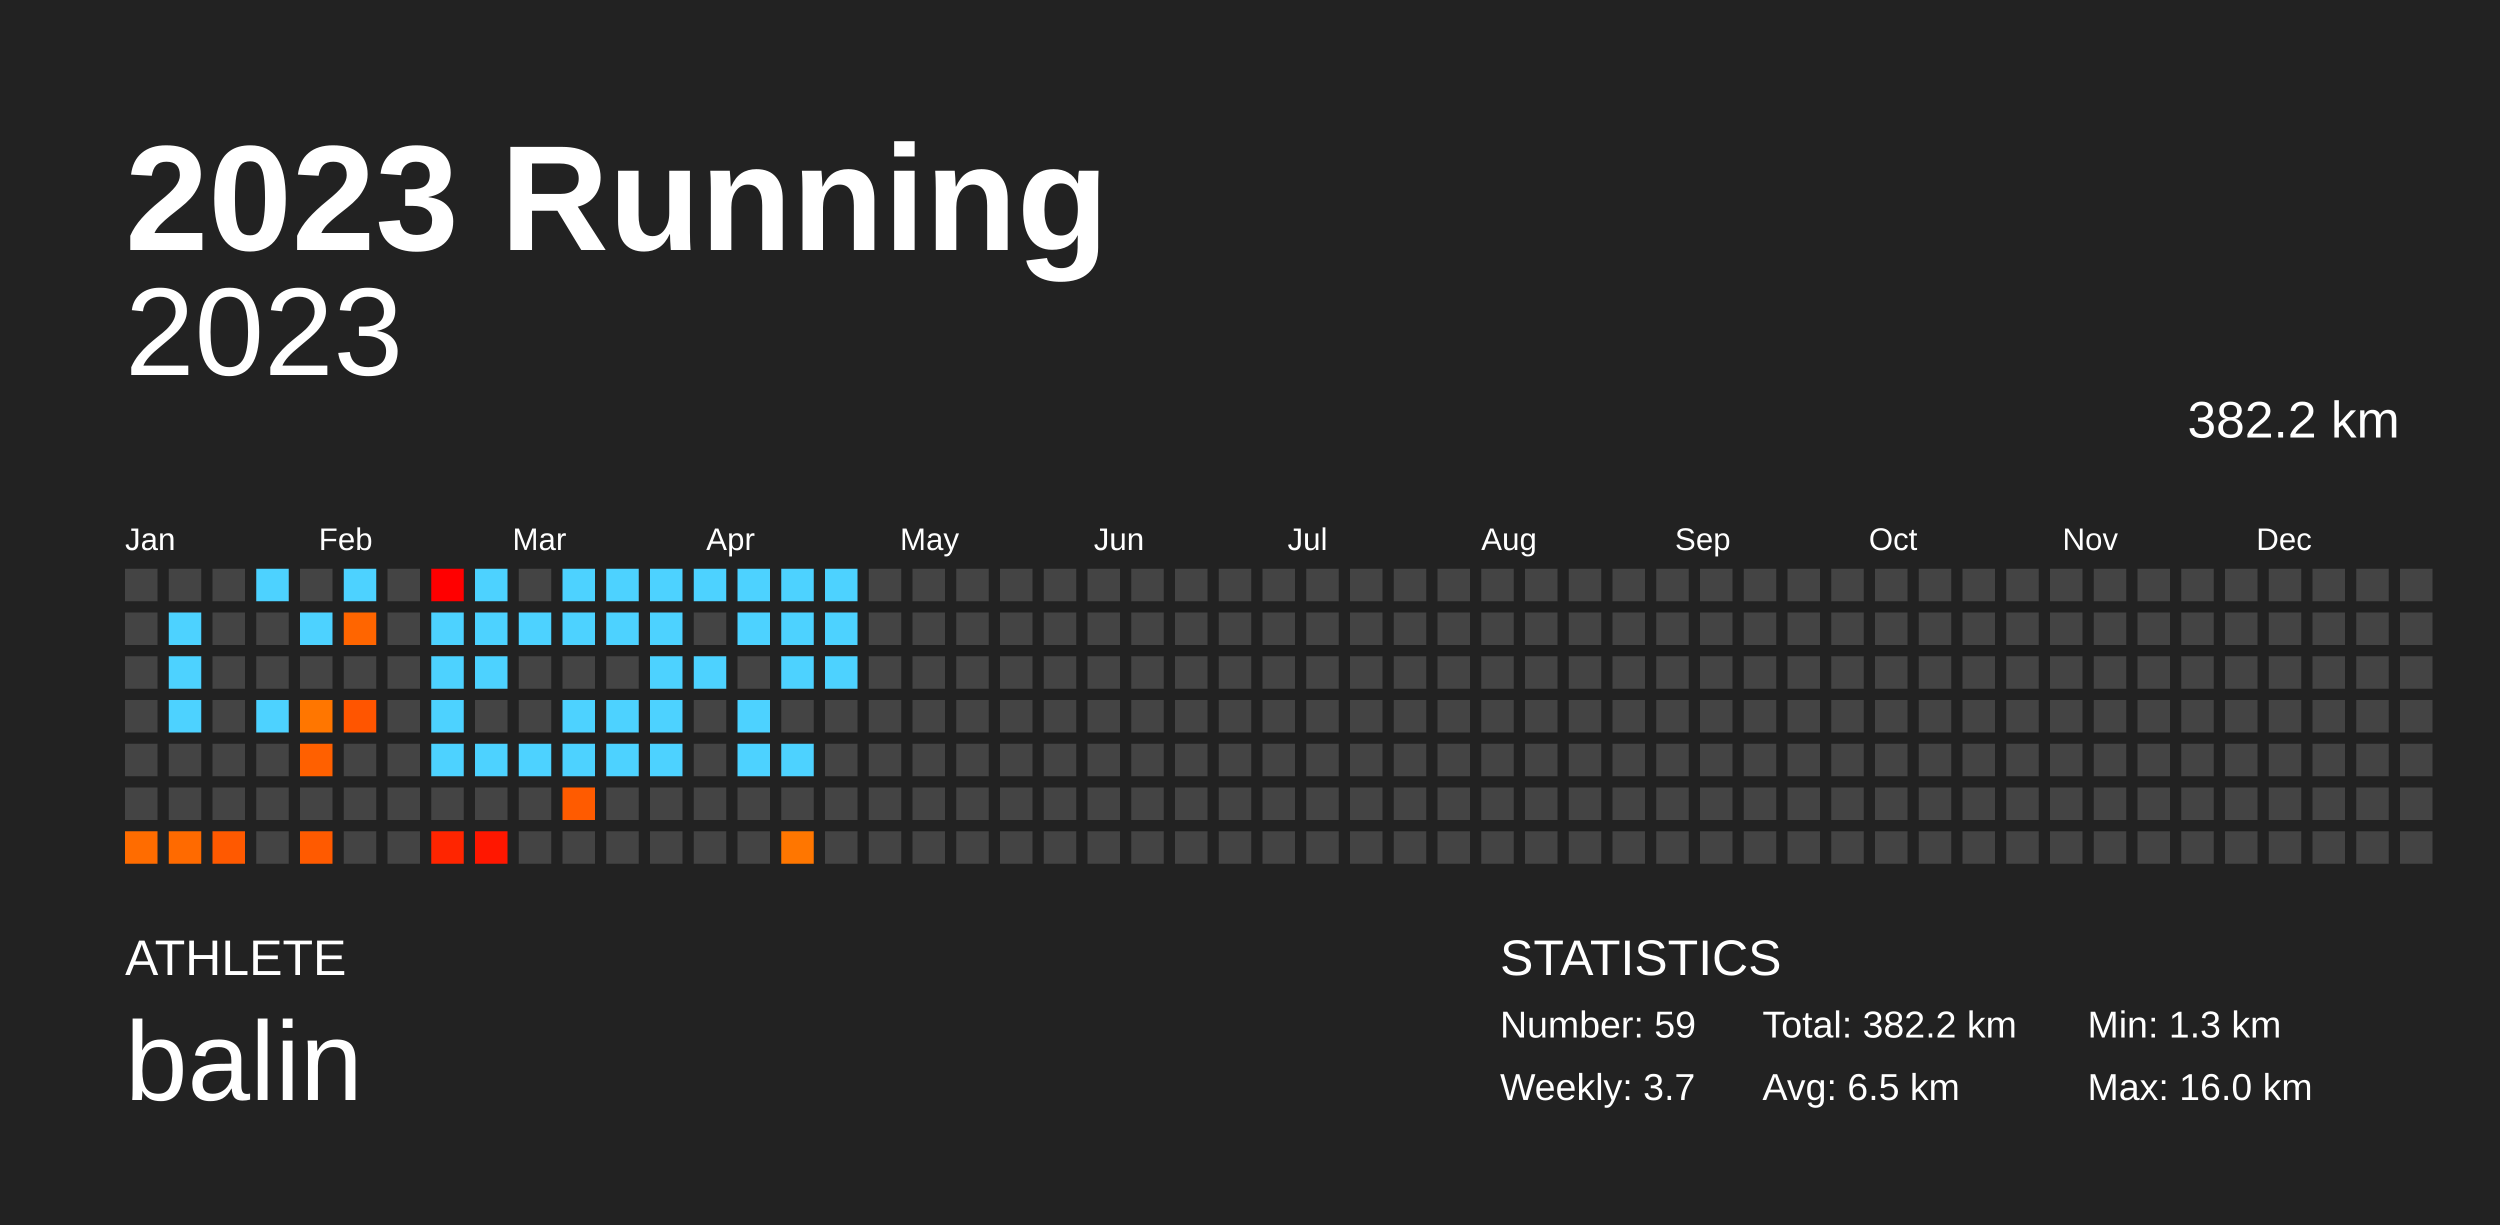
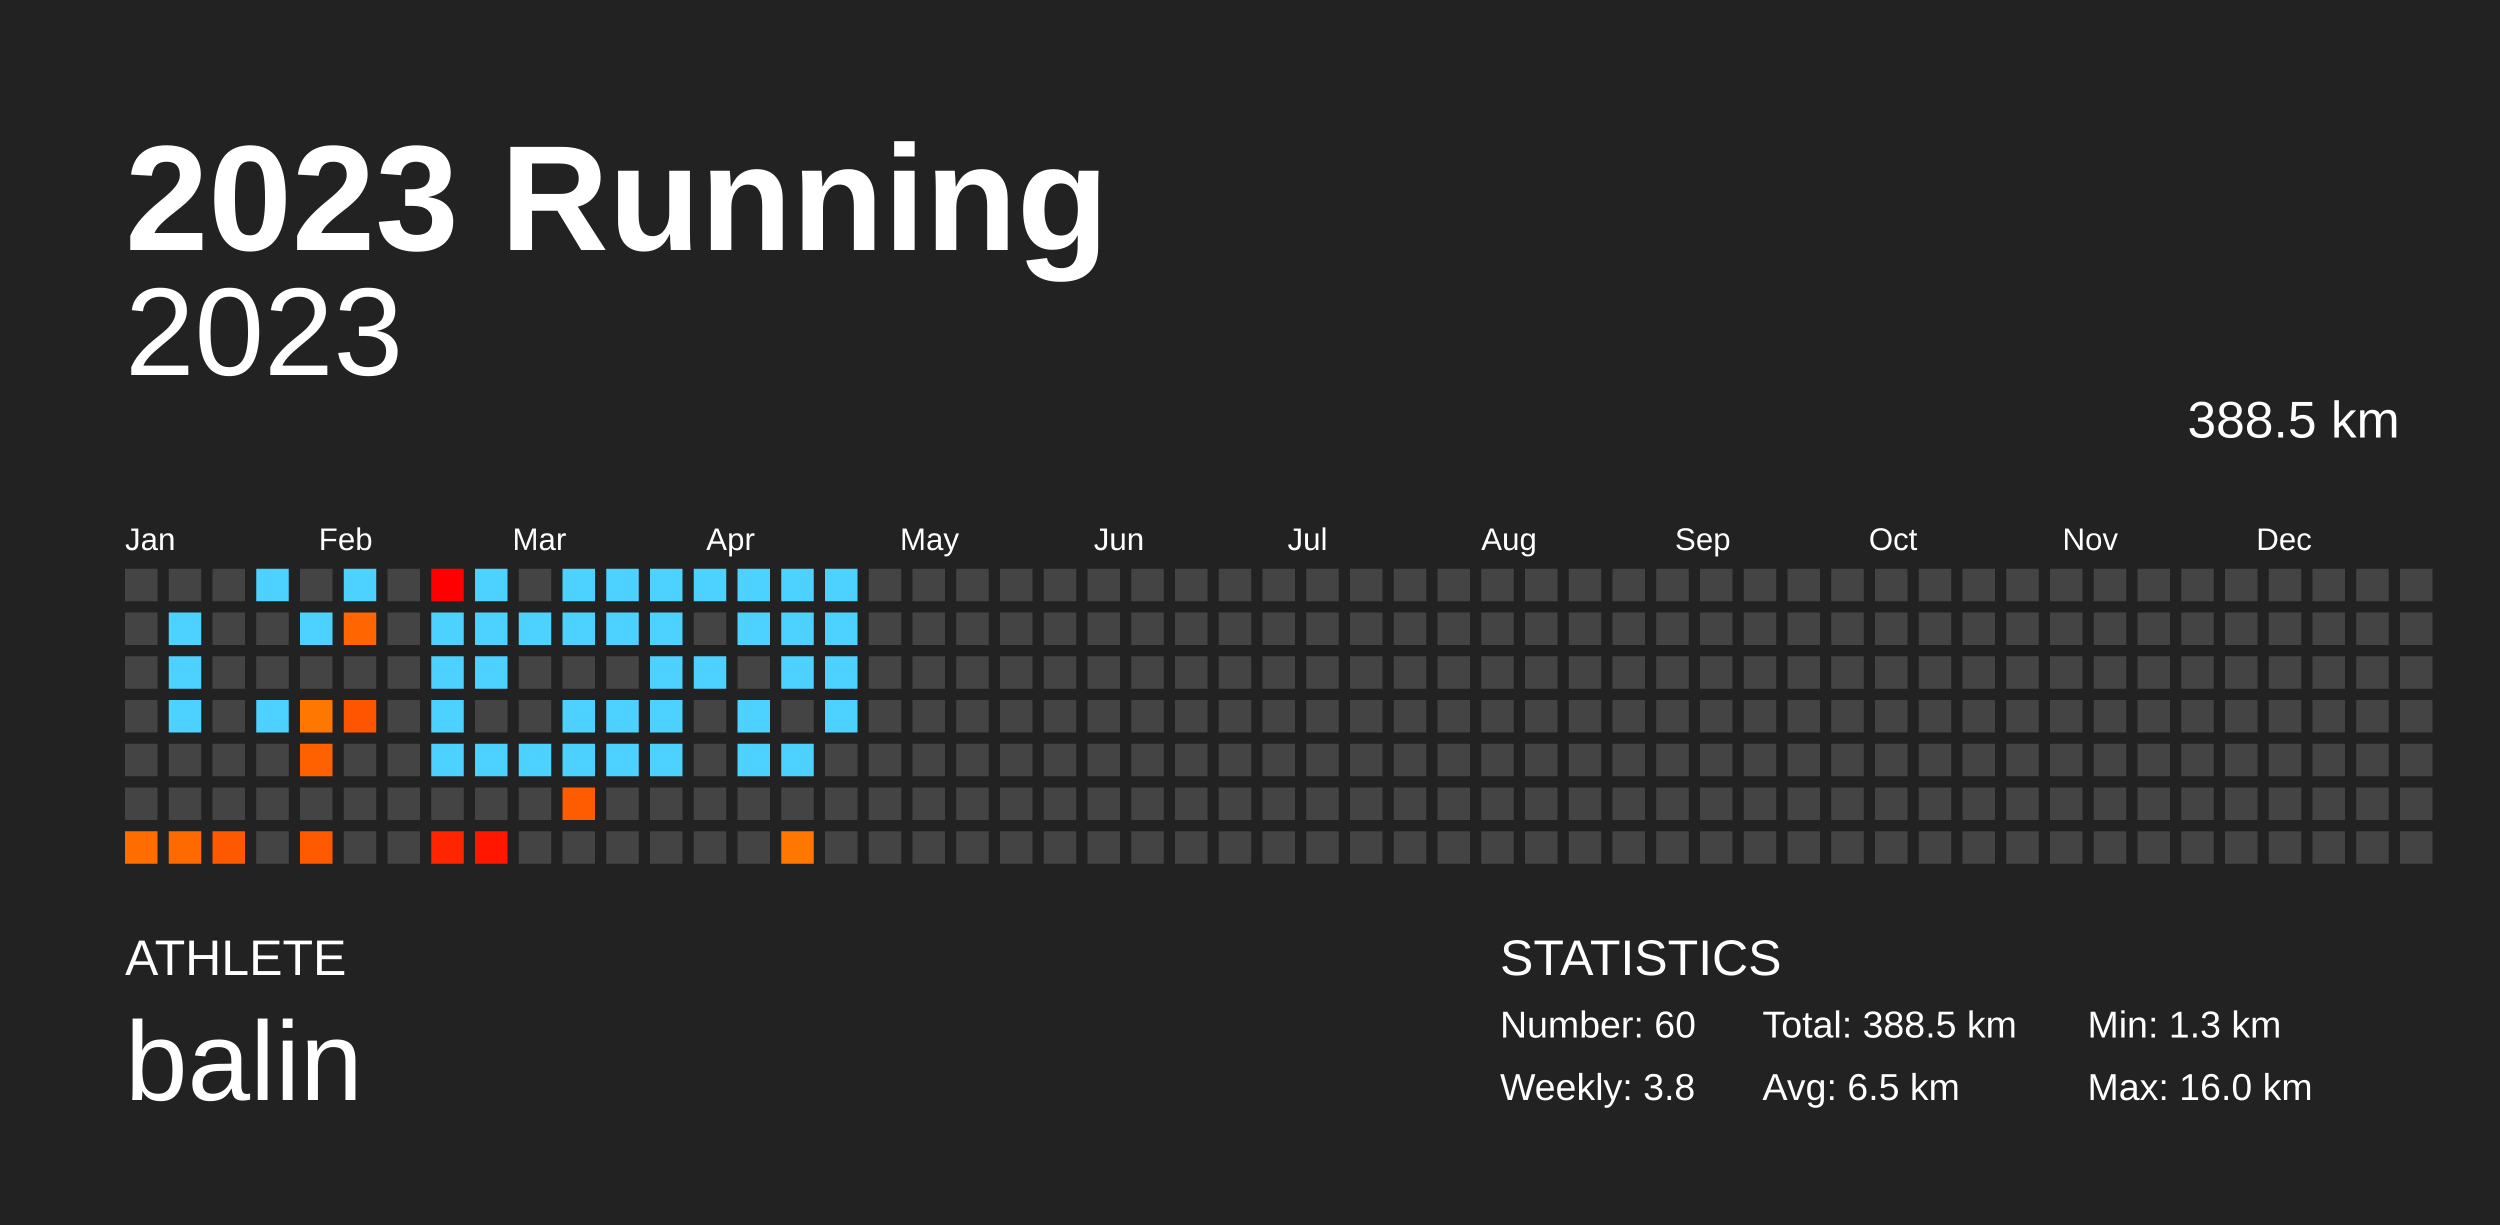
<svg xmlns="http://www.w3.org/2000/svg" baseProfile="full" height="98mm" version="1.1" viewBox="0,0,200,98" width="200mm">
  <defs />
  <rect fill="#222222" height="98" width="200" x="0" y="0" />
  <text fill="#FFFFFF" style="font-size:12px; font-family:Arial; font-weight:bold;" x="10" y="20">2023 Running</text>
  <text fill="#FFFFFF" style="font-size:4px; font-family:Arial" x="10" y="78">ATHLETE</text>
  <text fill="#FFFFFF" style="font-size:9px; font-family:Arial" x="10" y="88">balin</text>
  <text fill="#FFFFFF" style="font-size:4px; font-family:Arial" x="120" y="78">STATISTICS</text>
-   <text fill="#FFFFFF" style="font-size:3px; font-family:Arial" x="120" y="83">Number: 59</text>
-   <text fill="#FFFFFF" style="font-size:3px; font-family:Arial" x="120" y="88">Weekly: 3.7</text>
-   <text fill="#FFFFFF" style="font-size:3px; font-family:Arial" x="141" y="83">Total: 382.2 km</text>
+   <text fill="#FFFFFF" style="font-size:3px; font-family:Arial" x="120" y="83">Number: 60</text>
+   <text fill="#FFFFFF" style="font-size:3px; font-family:Arial" x="120" y="88">Weekly: 3.8</text>
+   <text fill="#FFFFFF" style="font-size:3px; font-family:Arial" x="141" y="83">Total: 388.5 km</text>
  <text fill="#FFFFFF" style="font-size:3px; font-family:Arial" x="141" y="88">Avg: 6.5 km</text>
  <text fill="#FFFFFF" style="font-size:3px; font-family:Arial" x="167" y="83">Min: 1.3 km</text>
  <text fill="#FFFFFF" style="font-size:3px; font-family:Arial" x="167" y="88">Max: 16.0 km</text>
  <text alignment-baseline="hanging" fill="#FFFFFF" style="font-size:10.0px; font-family:Arial;" x="10" y="30">2023</text>
-   <text alignment-baseline="hanging" fill="#FFFFFF" style="font-size:4.125px; font-family:Arial;" x="175" y="35">382.2 km</text>
+   <text alignment-baseline="hanging" fill="#FFFFFF" style="font-size:4.125px; font-family:Arial;" x="175" y="35">388.5 km</text>
  <text fill="#FFFFFF" style="font-size:2.5px; font-family:Arial" x="10.0" y="44">Jan</text>
  <text fill="#FFFFFF" style="font-size:2.5px; font-family:Arial" x="25.5" y="44">Feb</text>
  <text fill="#FFFFFF" style="font-size:2.5px; font-family:Arial" x="41.0" y="44">Mar</text>
  <text fill="#FFFFFF" style="font-size:2.5px; font-family:Arial" x="56.5" y="44">Apr</text>
  <text fill="#FFFFFF" style="font-size:2.5px; font-family:Arial" x="72.0" y="44">May</text>
  <text fill="#FFFFFF" style="font-size:2.5px; font-family:Arial" x="87.5" y="44">Jun</text>
  <text fill="#FFFFFF" style="font-size:2.5px; font-family:Arial" x="103.0" y="44">Jul</text>
  <text fill="#FFFFFF" style="font-size:2.5px; font-family:Arial" x="118.5" y="44">Aug</text>
  <text fill="#FFFFFF" style="font-size:2.5px; font-family:Arial" x="134.0" y="44">Sep</text>
  <text fill="#FFFFFF" style="font-size:2.5px; font-family:Arial" x="149.5" y="44">Oct</text>
  <text fill="#FFFFFF" style="font-size:2.5px; font-family:Arial" x="165.0" y="44">Nov</text>
  <text fill="#FFFFFF" style="font-size:2.5px; font-family:Arial" x="180.5" y="44">Dec</text>
  <rect fill="#444444" height="2.6" width="2.6" x="10.0" y="45.5" />
  <rect fill="#444444" height="2.6" width="2.6" x="10.0" y="49.0" />
  <rect fill="#444444" height="2.6" width="2.6" x="10.0" y="52.5" />
  <rect fill="#444444" height="2.6" width="2.6" x="10.0" y="56.0" />
  <rect fill="#444444" height="2.6" width="2.6" x="10.0" y="59.5" />
  <rect fill="#444444" height="2.6" width="2.6" x="10.0" y="63.0" />
  <rect fill="#ff6c00" height="2.6" width="2.6" x="10.0" y="66.5" />
  <rect fill="#444444" height="2.6" width="2.6" x="13.5" y="45.5" />
  <rect fill="#4dd2ff" height="2.6" width="2.6" x="13.5" y="49.0" />
  <rect fill="#4dd2ff" height="2.6" width="2.6" x="13.5" y="52.5" />
  <rect fill="#4dd2ff" height="2.6" width="2.6" x="13.5" y="56.0" />
  <rect fill="#444444" height="2.6" width="2.6" x="13.5" y="59.5" />
  <rect fill="#444444" height="2.6" width="2.6" x="13.5" y="63.0" />
  <rect fill="#ff6a00" height="2.6" width="2.6" x="13.5" y="66.5" />
  <rect fill="#444444" height="2.6" width="2.6" x="17.0" y="45.5" />
  <rect fill="#444444" height="2.6" width="2.6" x="17.0" y="49.0" />
  <rect fill="#444444" height="2.6" width="2.6" x="17.0" y="52.5" />
  <rect fill="#444444" height="2.6" width="2.6" x="17.0" y="56.0" />
  <rect fill="#444444" height="2.6" width="2.6" x="17.0" y="59.5" />
  <rect fill="#444444" height="2.6" width="2.6" x="17.0" y="63.0" />
  <rect fill="#ff5900" height="2.6" width="2.6" x="17.0" y="66.5" />
  <rect fill="#4dd2ff" height="2.6" width="2.6" x="20.5" y="45.5" />
  <rect fill="#444444" height="2.6" width="2.6" x="20.5" y="49.0" />
  <rect fill="#444444" height="2.6" width="2.6" x="20.5" y="52.5" />
  <rect fill="#4dd2ff" height="2.6" width="2.6" x="20.5" y="56.0" />
  <rect fill="#444444" height="2.6" width="2.6" x="20.5" y="59.5" />
  <rect fill="#444444" height="2.6" width="2.6" x="20.5" y="63.0" />
  <rect fill="#444444" height="2.6" width="2.6" x="20.5" y="66.5" />
  <rect fill="#444444" height="2.6" width="2.6" x="24.0" y="45.5" />
  <rect fill="#4dd2ff" height="2.6" width="2.6" x="24.0" y="49.0" />
  <rect fill="#444444" height="2.6" width="2.6" x="24.0" y="52.5" />
  <rect fill="#ff7600" height="2.6" width="2.6" x="24.0" y="56.0" />
  <rect fill="#ff6000" height="2.6" width="2.6" x="24.0" y="59.5" />
  <rect fill="#444444" height="2.6" width="2.6" x="24.0" y="63.0" />
  <rect fill="#ff5a00" height="2.6" width="2.6" x="24.0" y="66.5" />
  <rect fill="#4dd2ff" height="2.6" width="2.6" x="27.5" y="45.5" />
  <rect fill="#ff6500" height="2.6" width="2.6" x="27.5" y="49.0" />
  <rect fill="#444444" height="2.6" width="2.6" x="27.5" y="52.5" />
  <rect fill="#ff5500" height="2.6" width="2.6" x="27.5" y="56.0" />
  <rect fill="#444444" height="2.6" width="2.6" x="27.5" y="59.5" />
  <rect fill="#444444" height="2.6" width="2.6" x="27.5" y="63.0" />
  <rect fill="#444444" height="2.6" width="2.6" x="27.5" y="66.5" />
  <rect fill="#444444" height="2.6" width="2.6" x="31.0" y="45.5" />
  <rect fill="#444444" height="2.6" width="2.6" x="31.0" y="49.0" />
  <rect fill="#444444" height="2.6" width="2.6" x="31.0" y="52.5" />
  <rect fill="#444444" height="2.6" width="2.6" x="31.0" y="56.0" />
  <rect fill="#444444" height="2.6" width="2.6" x="31.0" y="59.5" />
  <rect fill="#444444" height="2.6" width="2.6" x="31.0" y="63.0" />
  <rect fill="#444444" height="2.6" width="2.6" x="31.0" y="66.5" />
  <rect fill="#ff0000" height="2.6" width="2.6" x="34.5" y="45.5" />
  <rect fill="#4dd2ff" height="2.6" width="2.6" x="34.5" y="49.0" />
  <rect fill="#4dd2ff" height="2.6" width="2.6" x="34.5" y="52.5" />
  <rect fill="#4dd2ff" height="2.6" width="2.6" x="34.5" y="56.0" />
  <rect fill="#4dd2ff" height="2.6" width="2.6" x="34.5" y="59.5" />
  <rect fill="#444444" height="2.6" width="2.6" x="34.5" y="63.0" />
  <rect fill="#ff2500" height="2.6" width="2.6" x="34.5" y="66.5" />
  <rect fill="#4dd2ff" height="2.6" width="2.6" x="38.0" y="45.5" />
  <rect fill="#4dd2ff" height="2.6" width="2.6" x="38.0" y="49.0" />
  <rect fill="#4dd2ff" height="2.6" width="2.6" x="38.0" y="52.5" />
  <rect fill="#444444" height="2.6" width="2.6" x="38.0" y="56.0" />
  <rect fill="#4dd2ff" height="2.6" width="2.6" x="38.0" y="59.5" />
  <rect fill="#444444" height="2.6" width="2.6" x="38.0" y="63.0" />
  <rect fill="#ff1700" height="2.6" width="2.6" x="38.0" y="66.5" />
  <rect fill="#444444" height="2.6" width="2.6" x="41.5" y="45.5" />
  <rect fill="#4dd2ff" height="2.6" width="2.6" x="41.5" y="49.0" />
  <rect fill="#444444" height="2.6" width="2.6" x="41.5" y="52.5" />
  <rect fill="#444444" height="2.6" width="2.6" x="41.5" y="56.0" />
  <rect fill="#4dd2ff" height="2.6" width="2.6" x="41.5" y="59.5" />
  <rect fill="#444444" height="2.6" width="2.6" x="41.5" y="63.0" />
  <rect fill="#444444" height="2.6" width="2.6" x="41.5" y="66.5" />
  <rect fill="#4dd2ff" height="2.6" width="2.6" x="45.0" y="45.5" />
  <rect fill="#4dd2ff" height="2.6" width="2.6" x="45.0" y="49.0" />
  <rect fill="#444444" height="2.6" width="2.6" x="45.0" y="52.5" />
  <rect fill="#4dd2ff" height="2.6" width="2.6" x="45.0" y="56.0" />
  <rect fill="#4dd2ff" height="2.6" width="2.6" x="45.0" y="59.5" />
  <rect fill="#ff5b00" height="2.6" width="2.6" x="45.0" y="63.0" />
  <rect fill="#444444" height="2.6" width="2.6" x="45.0" y="66.5" />
  <rect fill="#4dd2ff" height="2.6" width="2.6" x="48.5" y="45.5" />
  <rect fill="#4dd2ff" height="2.6" width="2.6" x="48.5" y="49.0" />
  <rect fill="#444444" height="2.6" width="2.6" x="48.5" y="52.5" />
  <rect fill="#4dd2ff" height="2.6" width="2.6" x="48.5" y="56.0" />
  <rect fill="#4dd2ff" height="2.6" width="2.6" x="48.5" y="59.5" />
  <rect fill="#444444" height="2.6" width="2.6" x="48.5" y="63.0" />
  <rect fill="#444444" height="2.6" width="2.6" x="48.5" y="66.5" />
  <rect fill="#4dd2ff" height="2.6" width="2.6" x="52.0" y="45.5" />
  <rect fill="#4dd2ff" height="2.6" width="2.6" x="52.0" y="49.0" />
  <rect fill="#4dd2ff" height="2.6" width="2.6" x="52.0" y="52.5" />
  <rect fill="#4dd2ff" height="2.6" width="2.6" x="52.0" y="56.0" />
  <rect fill="#4dd2ff" height="2.6" width="2.6" x="52.0" y="59.5" />
  <rect fill="#444444" height="2.6" width="2.6" x="52.0" y="63.0" />
  <rect fill="#444444" height="2.6" width="2.6" x="52.0" y="66.5" />
  <rect fill="#4dd2ff" height="2.6" width="2.6" x="55.5" y="45.5" />
  <rect fill="#444444" height="2.6" width="2.6" x="55.5" y="49.0" />
  <rect fill="#4dd2ff" height="2.6" width="2.6" x="55.5" y="52.5" />
  <rect fill="#444444" height="2.6" width="2.6" x="55.5" y="56.0" />
  <rect fill="#444444" height="2.6" width="2.6" x="55.5" y="59.5" />
  <rect fill="#444444" height="2.6" width="2.6" x="55.5" y="63.0" />
  <rect fill="#444444" height="2.6" width="2.6" x="55.5" y="66.5" />
  <rect fill="#4dd2ff" height="2.6" width="2.6" x="59.0" y="45.5" />
  <rect fill="#4dd2ff" height="2.6" width="2.6" x="59.0" y="49.0" />
  <rect fill="#444444" height="2.6" width="2.6" x="59.0" y="52.5" />
  <rect fill="#4dd2ff" height="2.6" width="2.6" x="59.0" y="56.0" />
  <rect fill="#4dd2ff" height="2.6" width="2.6" x="59.0" y="59.5" />
  <rect fill="#444444" height="2.6" width="2.6" x="59.0" y="63.0" />
  <rect fill="#444444" height="2.6" width="2.6" x="59.0" y="66.5" />
  <rect fill="#4dd2ff" height="2.6" width="2.6" x="62.5" y="45.5" />
  <rect fill="#4dd2ff" height="2.6" width="2.6" x="62.5" y="49.0" />
  <rect fill="#4dd2ff" height="2.6" width="2.6" x="62.5" y="52.5" />
  <rect fill="#444444" height="2.6" width="2.6" x="62.5" y="56.0" />
  <rect fill="#4dd2ff" height="2.6" width="2.6" x="62.5" y="59.5" />
  <rect fill="#444444" height="2.6" width="2.6" x="62.5" y="63.0" />
  <rect fill="#ff7600" height="2.6" width="2.6" x="62.5" y="66.5" />
  <rect fill="#4dd2ff" height="2.6" width="2.6" x="66.0" y="45.5" />
  <rect fill="#4dd2ff" height="2.6" width="2.6" x="66.0" y="49.0" />
  <rect fill="#4dd2ff" height="2.6" width="2.6" x="66.0" y="52.5" />
-   <rect fill="#444444" height="2.6" width="2.6" x="66.0" y="56.0" />
+   <rect fill="#4dd2ff" height="2.6" width="2.6" x="66.0" y="56.0" />
  <rect fill="#444444" height="2.6" width="2.6" x="66.0" y="59.5" />
  <rect fill="#444444" height="2.6" width="2.6" x="66.0" y="63.0" />
  <rect fill="#444444" height="2.6" width="2.6" x="66.0" y="66.5" />
  <rect fill="#444444" height="2.6" width="2.6" x="69.5" y="45.5" />
  <rect fill="#444444" height="2.6" width="2.6" x="69.5" y="49.0" />
  <rect fill="#444444" height="2.6" width="2.6" x="69.5" y="52.5" />
  <rect fill="#444444" height="2.6" width="2.6" x="69.5" y="56.0" />
  <rect fill="#444444" height="2.6" width="2.6" x="69.5" y="59.5" />
  <rect fill="#444444" height="2.6" width="2.6" x="69.5" y="63.0" />
  <rect fill="#444444" height="2.6" width="2.6" x="69.5" y="66.5" />
  <rect fill="#444444" height="2.6" width="2.6" x="73.0" y="45.5" />
  <rect fill="#444444" height="2.6" width="2.6" x="73.0" y="49.0" />
  <rect fill="#444444" height="2.6" width="2.6" x="73.0" y="52.5" />
  <rect fill="#444444" height="2.6" width="2.6" x="73.0" y="56.0" />
  <rect fill="#444444" height="2.6" width="2.6" x="73.0" y="59.5" />
  <rect fill="#444444" height="2.6" width="2.6" x="73.0" y="63.0" />
  <rect fill="#444444" height="2.6" width="2.6" x="73.0" y="66.5" />
  <rect fill="#444444" height="2.6" width="2.6" x="76.5" y="45.5" />
  <rect fill="#444444" height="2.6" width="2.6" x="76.5" y="49.0" />
  <rect fill="#444444" height="2.6" width="2.6" x="76.5" y="52.5" />
  <rect fill="#444444" height="2.6" width="2.6" x="76.5" y="56.0" />
  <rect fill="#444444" height="2.6" width="2.6" x="76.5" y="59.5" />
  <rect fill="#444444" height="2.6" width="2.6" x="76.5" y="63.0" />
  <rect fill="#444444" height="2.6" width="2.6" x="76.5" y="66.5" />
  <rect fill="#444444" height="2.6" width="2.6" x="80.0" y="45.5" />
  <rect fill="#444444" height="2.6" width="2.6" x="80.0" y="49.0" />
  <rect fill="#444444" height="2.6" width="2.6" x="80.0" y="52.5" />
  <rect fill="#444444" height="2.6" width="2.6" x="80.0" y="56.0" />
  <rect fill="#444444" height="2.6" width="2.6" x="80.0" y="59.5" />
  <rect fill="#444444" height="2.6" width="2.6" x="80.0" y="63.0" />
  <rect fill="#444444" height="2.6" width="2.6" x="80.0" y="66.5" />
  <rect fill="#444444" height="2.6" width="2.6" x="83.5" y="45.5" />
  <rect fill="#444444" height="2.6" width="2.6" x="83.5" y="49.0" />
  <rect fill="#444444" height="2.6" width="2.6" x="83.5" y="52.5" />
  <rect fill="#444444" height="2.6" width="2.6" x="83.5" y="56.0" />
  <rect fill="#444444" height="2.6" width="2.6" x="83.5" y="59.5" />
  <rect fill="#444444" height="2.6" width="2.6" x="83.5" y="63.0" />
  <rect fill="#444444" height="2.6" width="2.6" x="83.5" y="66.5" />
  <rect fill="#444444" height="2.6" width="2.6" x="87.0" y="45.5" />
  <rect fill="#444444" height="2.6" width="2.6" x="87.0" y="49.0" />
  <rect fill="#444444" height="2.6" width="2.6" x="87.0" y="52.5" />
  <rect fill="#444444" height="2.6" width="2.6" x="87.0" y="56.0" />
  <rect fill="#444444" height="2.6" width="2.6" x="87.0" y="59.5" />
  <rect fill="#444444" height="2.6" width="2.6" x="87.0" y="63.0" />
  <rect fill="#444444" height="2.6" width="2.6" x="87.0" y="66.5" />
  <rect fill="#444444" height="2.6" width="2.6" x="90.5" y="45.5" />
  <rect fill="#444444" height="2.6" width="2.6" x="90.5" y="49.0" />
  <rect fill="#444444" height="2.6" width="2.6" x="90.5" y="52.5" />
  <rect fill="#444444" height="2.6" width="2.6" x="90.5" y="56.0" />
  <rect fill="#444444" height="2.6" width="2.6" x="90.5" y="59.5" />
  <rect fill="#444444" height="2.6" width="2.6" x="90.5" y="63.0" />
  <rect fill="#444444" height="2.6" width="2.6" x="90.5" y="66.5" />
  <rect fill="#444444" height="2.6" width="2.6" x="94.0" y="45.5" />
  <rect fill="#444444" height="2.6" width="2.6" x="94.0" y="49.0" />
  <rect fill="#444444" height="2.6" width="2.6" x="94.0" y="52.5" />
  <rect fill="#444444" height="2.6" width="2.6" x="94.0" y="56.0" />
  <rect fill="#444444" height="2.6" width="2.6" x="94.0" y="59.5" />
  <rect fill="#444444" height="2.6" width="2.6" x="94.0" y="63.0" />
  <rect fill="#444444" height="2.6" width="2.6" x="94.0" y="66.5" />
  <rect fill="#444444" height="2.6" width="2.6" x="97.5" y="45.5" />
  <rect fill="#444444" height="2.6" width="2.6" x="97.5" y="49.0" />
  <rect fill="#444444" height="2.6" width="2.6" x="97.5" y="52.5" />
  <rect fill="#444444" height="2.6" width="2.6" x="97.5" y="56.0" />
  <rect fill="#444444" height="2.6" width="2.6" x="97.5" y="59.5" />
  <rect fill="#444444" height="2.6" width="2.6" x="97.5" y="63.0" />
  <rect fill="#444444" height="2.6" width="2.6" x="97.5" y="66.5" />
  <rect fill="#444444" height="2.6" width="2.6" x="101.0" y="45.5" />
  <rect fill="#444444" height="2.6" width="2.6" x="101.0" y="49.0" />
  <rect fill="#444444" height="2.6" width="2.6" x="101.0" y="52.5" />
  <rect fill="#444444" height="2.6" width="2.6" x="101.0" y="56.0" />
  <rect fill="#444444" height="2.6" width="2.6" x="101.0" y="59.5" />
  <rect fill="#444444" height="2.6" width="2.6" x="101.0" y="63.0" />
  <rect fill="#444444" height="2.6" width="2.6" x="101.0" y="66.5" />
  <rect fill="#444444" height="2.6" width="2.6" x="104.5" y="45.5" />
  <rect fill="#444444" height="2.6" width="2.6" x="104.5" y="49.0" />
  <rect fill="#444444" height="2.6" width="2.6" x="104.5" y="52.5" />
  <rect fill="#444444" height="2.6" width="2.6" x="104.5" y="56.0" />
  <rect fill="#444444" height="2.6" width="2.6" x="104.5" y="59.5" />
  <rect fill="#444444" height="2.6" width="2.6" x="104.5" y="63.0" />
  <rect fill="#444444" height="2.6" width="2.6" x="104.5" y="66.5" />
  <rect fill="#444444" height="2.6" width="2.6" x="108.0" y="45.5" />
  <rect fill="#444444" height="2.6" width="2.6" x="108.0" y="49.0" />
  <rect fill="#444444" height="2.6" width="2.6" x="108.0" y="52.5" />
  <rect fill="#444444" height="2.6" width="2.6" x="108.0" y="56.0" />
  <rect fill="#444444" height="2.6" width="2.6" x="108.0" y="59.5" />
  <rect fill="#444444" height="2.6" width="2.6" x="108.0" y="63.0" />
  <rect fill="#444444" height="2.6" width="2.6" x="108.0" y="66.5" />
  <rect fill="#444444" height="2.6" width="2.6" x="111.5" y="45.5" />
  <rect fill="#444444" height="2.6" width="2.6" x="111.5" y="49.0" />
  <rect fill="#444444" height="2.6" width="2.6" x="111.5" y="52.5" />
  <rect fill="#444444" height="2.6" width="2.6" x="111.5" y="56.0" />
  <rect fill="#444444" height="2.6" width="2.6" x="111.5" y="59.5" />
  <rect fill="#444444" height="2.6" width="2.6" x="111.5" y="63.0" />
  <rect fill="#444444" height="2.6" width="2.6" x="111.5" y="66.5" />
  <rect fill="#444444" height="2.6" width="2.6" x="115.0" y="45.5" />
  <rect fill="#444444" height="2.6" width="2.6" x="115.0" y="49.0" />
  <rect fill="#444444" height="2.6" width="2.6" x="115.0" y="52.5" />
  <rect fill="#444444" height="2.6" width="2.6" x="115.0" y="56.0" />
  <rect fill="#444444" height="2.6" width="2.6" x="115.0" y="59.5" />
  <rect fill="#444444" height="2.6" width="2.6" x="115.0" y="63.0" />
  <rect fill="#444444" height="2.6" width="2.6" x="115.0" y="66.5" />
  <rect fill="#444444" height="2.6" width="2.6" x="118.5" y="45.5" />
  <rect fill="#444444" height="2.6" width="2.6" x="118.5" y="49.0" />
  <rect fill="#444444" height="2.6" width="2.6" x="118.5" y="52.5" />
  <rect fill="#444444" height="2.6" width="2.6" x="118.5" y="56.0" />
  <rect fill="#444444" height="2.6" width="2.6" x="118.5" y="59.5" />
  <rect fill="#444444" height="2.6" width="2.6" x="118.5" y="63.0" />
  <rect fill="#444444" height="2.6" width="2.6" x="118.5" y="66.5" />
  <rect fill="#444444" height="2.6" width="2.6" x="122.0" y="45.5" />
  <rect fill="#444444" height="2.6" width="2.6" x="122.0" y="49.0" />
  <rect fill="#444444" height="2.6" width="2.6" x="122.0" y="52.5" />
  <rect fill="#444444" height="2.6" width="2.6" x="122.0" y="56.0" />
  <rect fill="#444444" height="2.6" width="2.6" x="122.0" y="59.5" />
  <rect fill="#444444" height="2.6" width="2.6" x="122.0" y="63.0" />
  <rect fill="#444444" height="2.6" width="2.6" x="122.0" y="66.5" />
  <rect fill="#444444" height="2.6" width="2.6" x="125.5" y="45.5" />
  <rect fill="#444444" height="2.6" width="2.6" x="125.5" y="49.0" />
  <rect fill="#444444" height="2.6" width="2.6" x="125.5" y="52.5" />
  <rect fill="#444444" height="2.6" width="2.6" x="125.5" y="56.0" />
  <rect fill="#444444" height="2.6" width="2.6" x="125.5" y="59.5" />
  <rect fill="#444444" height="2.6" width="2.6" x="125.5" y="63.0" />
  <rect fill="#444444" height="2.6" width="2.6" x="125.5" y="66.5" />
  <rect fill="#444444" height="2.6" width="2.6" x="129.0" y="45.5" />
  <rect fill="#444444" height="2.6" width="2.6" x="129.0" y="49.0" />
  <rect fill="#444444" height="2.6" width="2.6" x="129.0" y="52.5" />
  <rect fill="#444444" height="2.6" width="2.6" x="129.0" y="56.0" />
  <rect fill="#444444" height="2.6" width="2.6" x="129.0" y="59.5" />
  <rect fill="#444444" height="2.6" width="2.6" x="129.0" y="63.0" />
  <rect fill="#444444" height="2.6" width="2.6" x="129.0" y="66.5" />
  <rect fill="#444444" height="2.6" width="2.6" x="132.5" y="45.5" />
  <rect fill="#444444" height="2.6" width="2.6" x="132.5" y="49.0" />
  <rect fill="#444444" height="2.6" width="2.6" x="132.5" y="52.5" />
  <rect fill="#444444" height="2.6" width="2.6" x="132.5" y="56.0" />
  <rect fill="#444444" height="2.6" width="2.6" x="132.5" y="59.5" />
  <rect fill="#444444" height="2.6" width="2.6" x="132.5" y="63.0" />
  <rect fill="#444444" height="2.6" width="2.6" x="132.5" y="66.5" />
  <rect fill="#444444" height="2.6" width="2.6" x="136.0" y="45.5" />
  <rect fill="#444444" height="2.6" width="2.6" x="136.0" y="49.0" />
  <rect fill="#444444" height="2.6" width="2.6" x="136.0" y="52.5" />
  <rect fill="#444444" height="2.6" width="2.6" x="136.0" y="56.0" />
  <rect fill="#444444" height="2.6" width="2.6" x="136.0" y="59.5" />
  <rect fill="#444444" height="2.6" width="2.6" x="136.0" y="63.0" />
  <rect fill="#444444" height="2.6" width="2.6" x="136.0" y="66.5" />
  <rect fill="#444444" height="2.6" width="2.6" x="139.5" y="45.5" />
  <rect fill="#444444" height="2.6" width="2.6" x="139.5" y="49.0" />
  <rect fill="#444444" height="2.6" width="2.6" x="139.5" y="52.5" />
  <rect fill="#444444" height="2.6" width="2.6" x="139.5" y="56.0" />
  <rect fill="#444444" height="2.6" width="2.6" x="139.5" y="59.5" />
  <rect fill="#444444" height="2.6" width="2.6" x="139.5" y="63.0" />
  <rect fill="#444444" height="2.6" width="2.6" x="139.5" y="66.5" />
  <rect fill="#444444" height="2.6" width="2.6" x="143.0" y="45.5" />
  <rect fill="#444444" height="2.6" width="2.6" x="143.0" y="49.0" />
  <rect fill="#444444" height="2.6" width="2.6" x="143.0" y="52.5" />
  <rect fill="#444444" height="2.6" width="2.6" x="143.0" y="56.0" />
  <rect fill="#444444" height="2.6" width="2.6" x="143.0" y="59.5" />
  <rect fill="#444444" height="2.6" width="2.6" x="143.0" y="63.0" />
  <rect fill="#444444" height="2.6" width="2.6" x="143.0" y="66.5" />
  <rect fill="#444444" height="2.6" width="2.6" x="146.5" y="45.5" />
  <rect fill="#444444" height="2.6" width="2.6" x="146.5" y="49.0" />
  <rect fill="#444444" height="2.6" width="2.6" x="146.5" y="52.5" />
  <rect fill="#444444" height="2.6" width="2.6" x="146.5" y="56.0" />
  <rect fill="#444444" height="2.6" width="2.6" x="146.5" y="59.5" />
  <rect fill="#444444" height="2.6" width="2.6" x="146.5" y="63.0" />
  <rect fill="#444444" height="2.6" width="2.6" x="146.5" y="66.5" />
  <rect fill="#444444" height="2.6" width="2.6" x="150.0" y="45.5" />
  <rect fill="#444444" height="2.6" width="2.6" x="150.0" y="49.0" />
  <rect fill="#444444" height="2.6" width="2.6" x="150.0" y="52.5" />
  <rect fill="#444444" height="2.6" width="2.6" x="150.0" y="56.0" />
  <rect fill="#444444" height="2.6" width="2.6" x="150.0" y="59.5" />
  <rect fill="#444444" height="2.6" width="2.6" x="150.0" y="63.0" />
  <rect fill="#444444" height="2.6" width="2.6" x="150.0" y="66.5" />
  <rect fill="#444444" height="2.6" width="2.6" x="153.5" y="45.5" />
  <rect fill="#444444" height="2.6" width="2.6" x="153.5" y="49.0" />
  <rect fill="#444444" height="2.6" width="2.6" x="153.5" y="52.5" />
  <rect fill="#444444" height="2.6" width="2.6" x="153.5" y="56.0" />
  <rect fill="#444444" height="2.6" width="2.6" x="153.5" y="59.5" />
  <rect fill="#444444" height="2.6" width="2.6" x="153.5" y="63.0" />
  <rect fill="#444444" height="2.6" width="2.6" x="153.5" y="66.5" />
  <rect fill="#444444" height="2.6" width="2.6" x="157.0" y="45.5" />
  <rect fill="#444444" height="2.6" width="2.6" x="157.0" y="49.0" />
  <rect fill="#444444" height="2.6" width="2.6" x="157.0" y="52.5" />
  <rect fill="#444444" height="2.6" width="2.6" x="157.0" y="56.0" />
  <rect fill="#444444" height="2.6" width="2.6" x="157.0" y="59.5" />
  <rect fill="#444444" height="2.6" width="2.6" x="157.0" y="63.0" />
  <rect fill="#444444" height="2.6" width="2.6" x="157.0" y="66.5" />
  <rect fill="#444444" height="2.6" width="2.6" x="160.5" y="45.5" />
  <rect fill="#444444" height="2.6" width="2.6" x="160.5" y="49.0" />
  <rect fill="#444444" height="2.6" width="2.6" x="160.5" y="52.5" />
  <rect fill="#444444" height="2.6" width="2.6" x="160.5" y="56.0" />
  <rect fill="#444444" height="2.6" width="2.6" x="160.5" y="59.5" />
  <rect fill="#444444" height="2.6" width="2.6" x="160.5" y="63.0" />
  <rect fill="#444444" height="2.6" width="2.6" x="160.5" y="66.5" />
  <rect fill="#444444" height="2.6" width="2.6" x="164.0" y="45.5" />
  <rect fill="#444444" height="2.6" width="2.6" x="164.0" y="49.0" />
  <rect fill="#444444" height="2.6" width="2.6" x="164.0" y="52.5" />
  <rect fill="#444444" height="2.6" width="2.6" x="164.0" y="56.0" />
  <rect fill="#444444" height="2.6" width="2.6" x="164.0" y="59.5" />
  <rect fill="#444444" height="2.6" width="2.6" x="164.0" y="63.0" />
  <rect fill="#444444" height="2.6" width="2.6" x="164.0" y="66.5" />
  <rect fill="#444444" height="2.6" width="2.6" x="167.5" y="45.5" />
  <rect fill="#444444" height="2.6" width="2.6" x="167.5" y="49.0" />
  <rect fill="#444444" height="2.6" width="2.6" x="167.5" y="52.5" />
  <rect fill="#444444" height="2.6" width="2.6" x="167.5" y="56.0" />
  <rect fill="#444444" height="2.6" width="2.6" x="167.5" y="59.5" />
  <rect fill="#444444" height="2.6" width="2.6" x="167.5" y="63.0" />
  <rect fill="#444444" height="2.6" width="2.6" x="167.5" y="66.5" />
  <rect fill="#444444" height="2.6" width="2.6" x="171.0" y="45.5" />
  <rect fill="#444444" height="2.6" width="2.6" x="171.0" y="49.0" />
  <rect fill="#444444" height="2.6" width="2.6" x="171.0" y="52.5" />
  <rect fill="#444444" height="2.6" width="2.6" x="171.0" y="56.0" />
  <rect fill="#444444" height="2.6" width="2.6" x="171.0" y="59.5" />
  <rect fill="#444444" height="2.6" width="2.6" x="171.0" y="63.0" />
  <rect fill="#444444" height="2.6" width="2.6" x="171.0" y="66.5" />
  <rect fill="#444444" height="2.6" width="2.6" x="174.5" y="45.5" />
  <rect fill="#444444" height="2.6" width="2.6" x="174.5" y="49.0" />
  <rect fill="#444444" height="2.6" width="2.6" x="174.5" y="52.5" />
  <rect fill="#444444" height="2.6" width="2.6" x="174.5" y="56.0" />
  <rect fill="#444444" height="2.6" width="2.6" x="174.5" y="59.5" />
  <rect fill="#444444" height="2.6" width="2.6" x="174.5" y="63.0" />
  <rect fill="#444444" height="2.6" width="2.6" x="174.5" y="66.5" />
  <rect fill="#444444" height="2.6" width="2.6" x="178.0" y="45.5" />
  <rect fill="#444444" height="2.6" width="2.6" x="178.0" y="49.0" />
  <rect fill="#444444" height="2.6" width="2.6" x="178.0" y="52.5" />
  <rect fill="#444444" height="2.6" width="2.6" x="178.0" y="56.0" />
  <rect fill="#444444" height="2.6" width="2.6" x="178.0" y="59.5" />
  <rect fill="#444444" height="2.6" width="2.6" x="178.0" y="63.0" />
  <rect fill="#444444" height="2.6" width="2.6" x="178.0" y="66.5" />
  <rect fill="#444444" height="2.6" width="2.6" x="181.5" y="45.5" />
  <rect fill="#444444" height="2.6" width="2.6" x="181.5" y="49.0" />
  <rect fill="#444444" height="2.6" width="2.6" x="181.5" y="52.5" />
  <rect fill="#444444" height="2.6" width="2.6" x="181.5" y="56.0" />
  <rect fill="#444444" height="2.6" width="2.6" x="181.5" y="59.5" />
  <rect fill="#444444" height="2.6" width="2.6" x="181.5" y="63.0" />
  <rect fill="#444444" height="2.6" width="2.6" x="181.5" y="66.5" />
  <rect fill="#444444" height="2.6" width="2.6" x="185.0" y="45.5" />
  <rect fill="#444444" height="2.6" width="2.6" x="185.0" y="49.0" />
  <rect fill="#444444" height="2.6" width="2.6" x="185.0" y="52.5" />
  <rect fill="#444444" height="2.6" width="2.6" x="185.0" y="56.0" />
  <rect fill="#444444" height="2.6" width="2.6" x="185.0" y="59.5" />
  <rect fill="#444444" height="2.6" width="2.6" x="185.0" y="63.0" />
  <rect fill="#444444" height="2.6" width="2.6" x="185.0" y="66.5" />
  <rect fill="#444444" height="2.6" width="2.6" x="188.5" y="45.5" />
  <rect fill="#444444" height="2.6" width="2.6" x="188.5" y="49.0" />
  <rect fill="#444444" height="2.6" width="2.6" x="188.5" y="52.5" />
  <rect fill="#444444" height="2.6" width="2.6" x="188.5" y="56.0" />
  <rect fill="#444444" height="2.6" width="2.6" x="188.5" y="59.5" />
  <rect fill="#444444" height="2.6" width="2.6" x="188.5" y="63.0" />
  <rect fill="#444444" height="2.6" width="2.6" x="188.5" y="66.5" />
  <rect fill="#444444" height="2.6" width="2.6" x="192.0" y="45.5" />
  <rect fill="#444444" height="2.6" width="2.6" x="192.0" y="49.0" />
  <rect fill="#444444" height="2.6" width="2.6" x="192.0" y="52.5" />
  <rect fill="#444444" height="2.6" width="2.6" x="192.0" y="56.0" />
  <rect fill="#444444" height="2.6" width="2.6" x="192.0" y="59.5" />
  <rect fill="#444444" height="2.6" width="2.6" x="192.0" y="63.0" />
  <rect fill="#444444" height="2.6" width="2.6" x="192.0" y="66.5" />
</svg>
